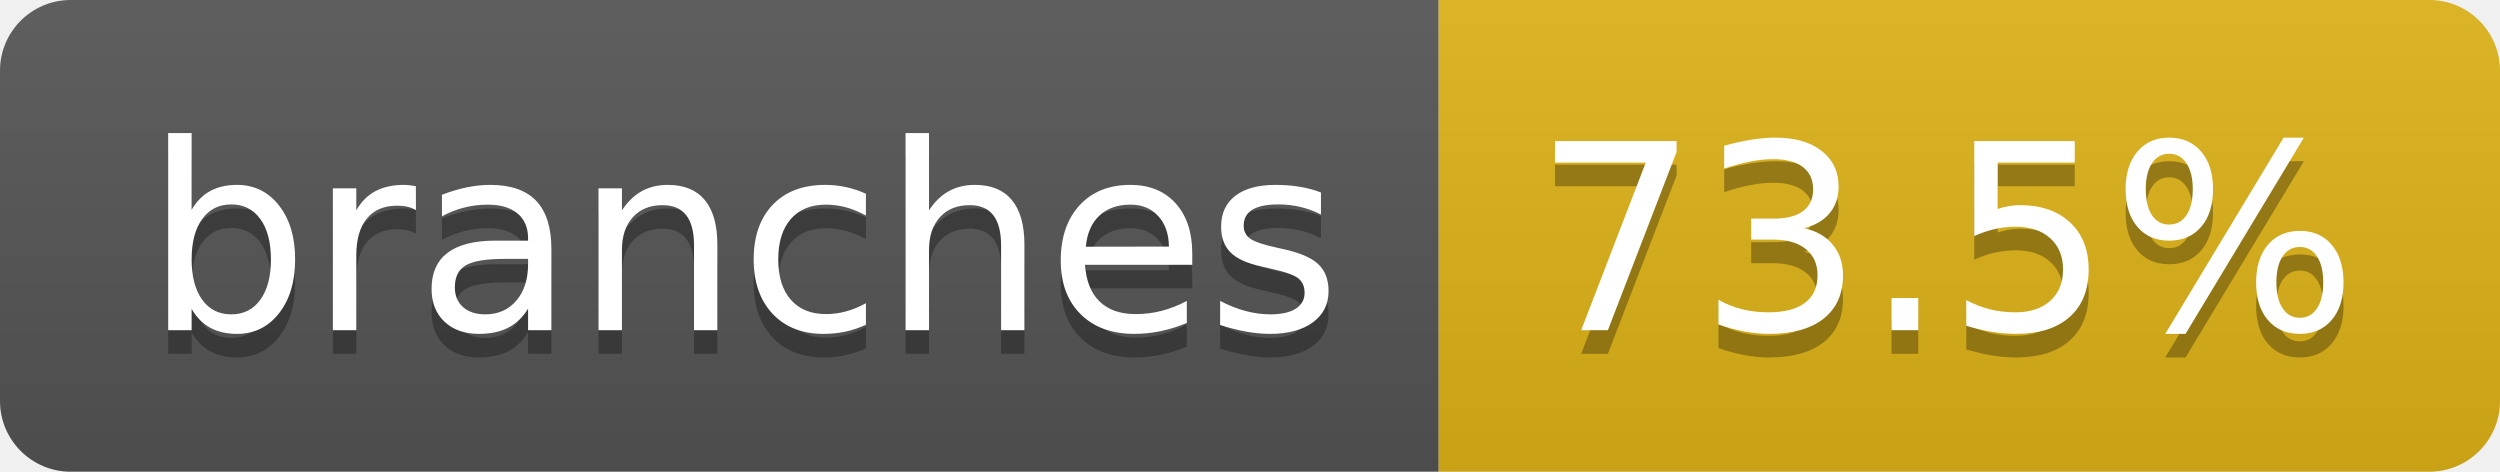
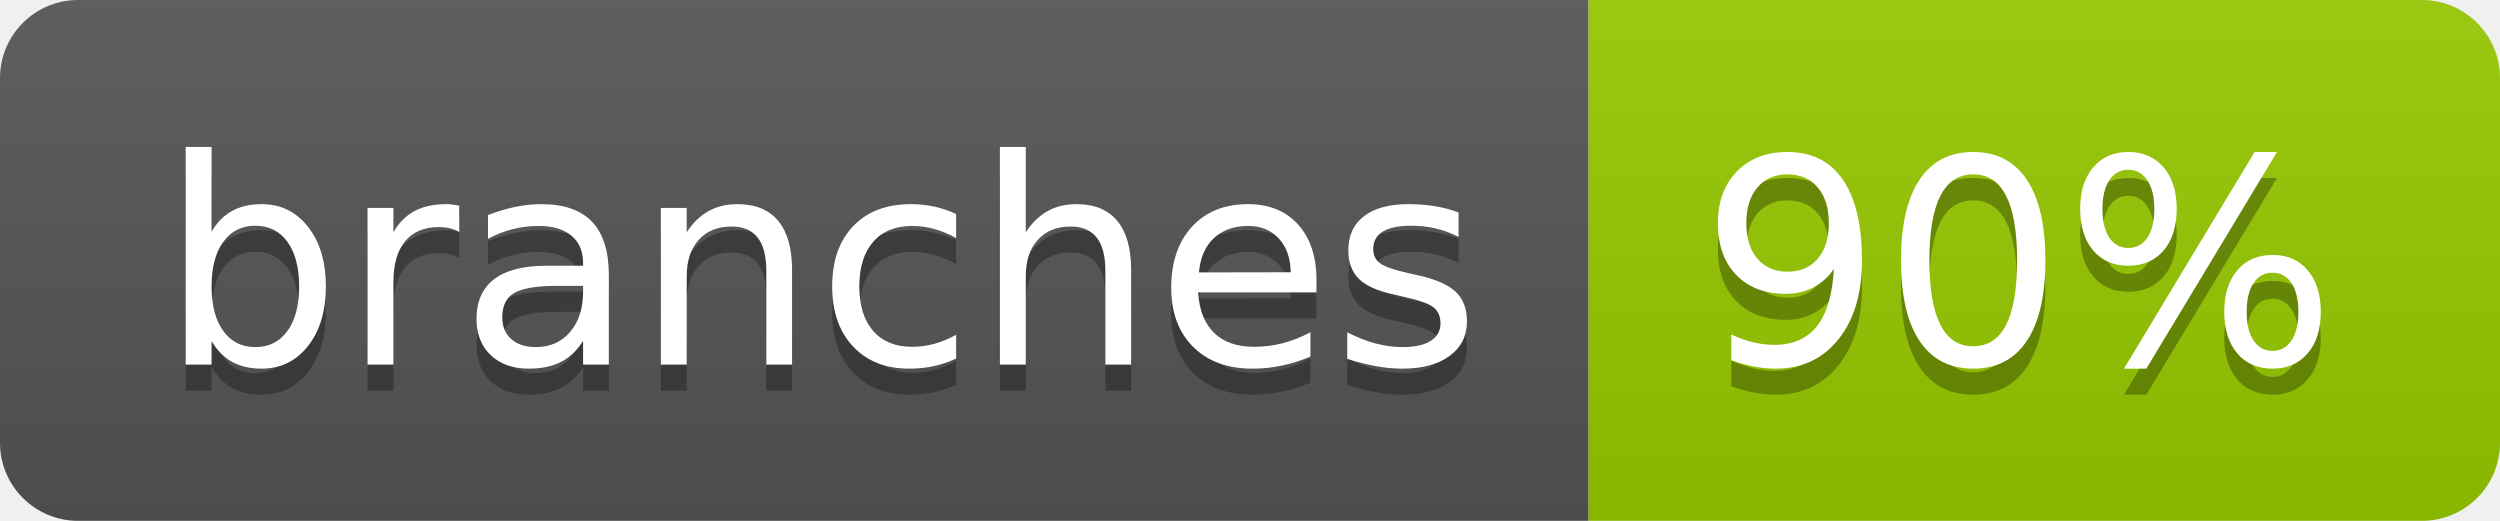
- <svg xmlns="http://www.w3.org/2000/svg" width="106" height="20" role="img" aria-label="branches: 73.5%">
+ <svg xmlns="http://www.w3.org/2000/svg" width="96" height="20" role="img" aria-label="branches: 90%">
  <linearGradient id="s" x2="0" y2="100%">
    <stop offset="0" stop-color="#bbb" stop-opacity=".1" />
    <stop offset="1" stop-opacity=".1" />
  </linearGradient>
  <clipPath id="r">
-     <rect width="106" height="20" rx="3" fill="#fff" />
+     <rect width="96" height="20" rx="3" fill="#fff" />
  </clipPath>
  <g clip-path="url(#r)">
    <rect width="61" height="20" fill="#555" />
-     <rect x="61" width="45" height="20" fill="#dfb317" />
-     <rect width="106" height="20" fill="url(#s)" />
+     <rect x="61" width="35" height="20" fill="#97ca00" />
+     <rect width="96" height="20" fill="url(#s)" />
  </g>
  <g fill="#fff" text-anchor="middle" font-family="Verdana,Geneva,DejaVu Sans,sans-serif" text-rendering="geometricPrecision" font-size="110">
    <text aria-hidden="true" x="315" y="150" fill="#010101" fill-opacity=".3" transform="scale(.1)" textLength="507">branches</text>
    <text x="315" y="140" transform="scale(.1)" fill="#fff" textLength="507">branches</text>
-     <text aria-hidden="true" x="825" y="150" fill="#010101" fill-opacity=".3" transform="scale(.1)" textLength="350">73.5%</text>
-     <text x="825" y="140" transform="scale(.1)" fill="#fff" textLength="350">73.5%</text>
+     <text aria-hidden="true" x="775" y="150" fill="#010101" fill-opacity=".3" transform="scale(.1)" textLength="245">90%</text>
+     <text x="775" y="140" transform="scale(.1)" fill="#fff" textLength="245">90%</text>
  </g>
</svg>
